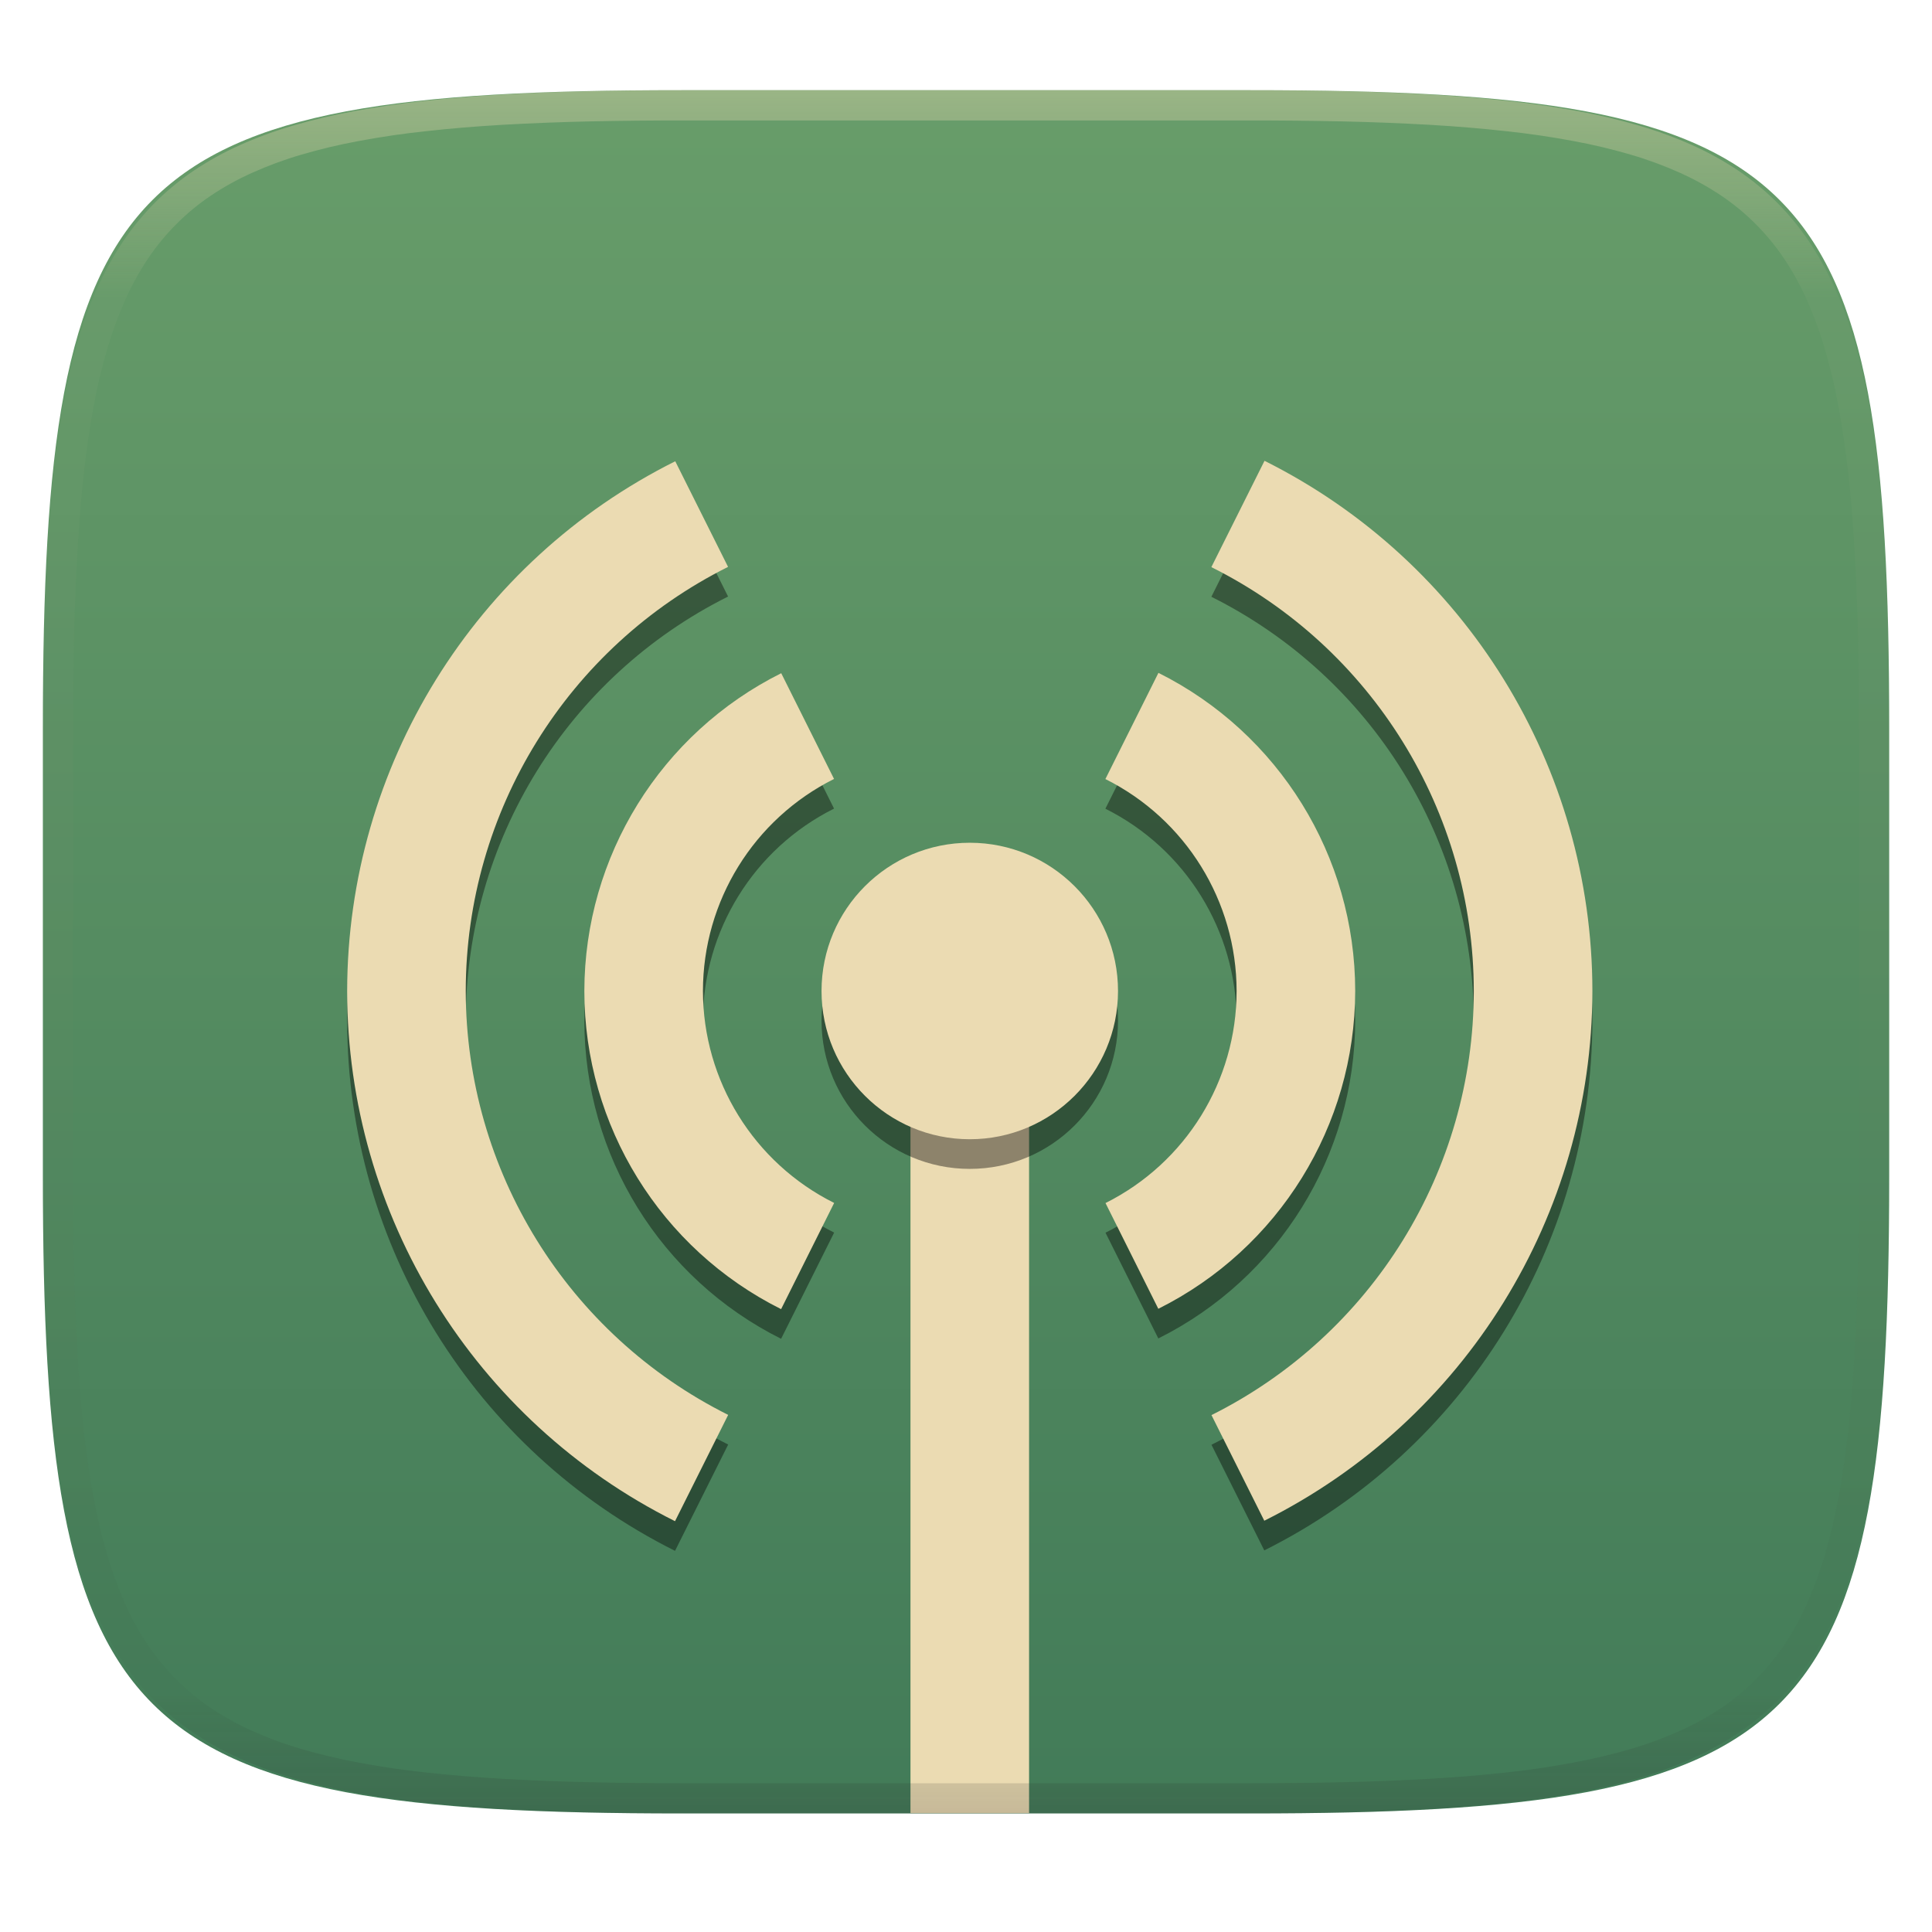
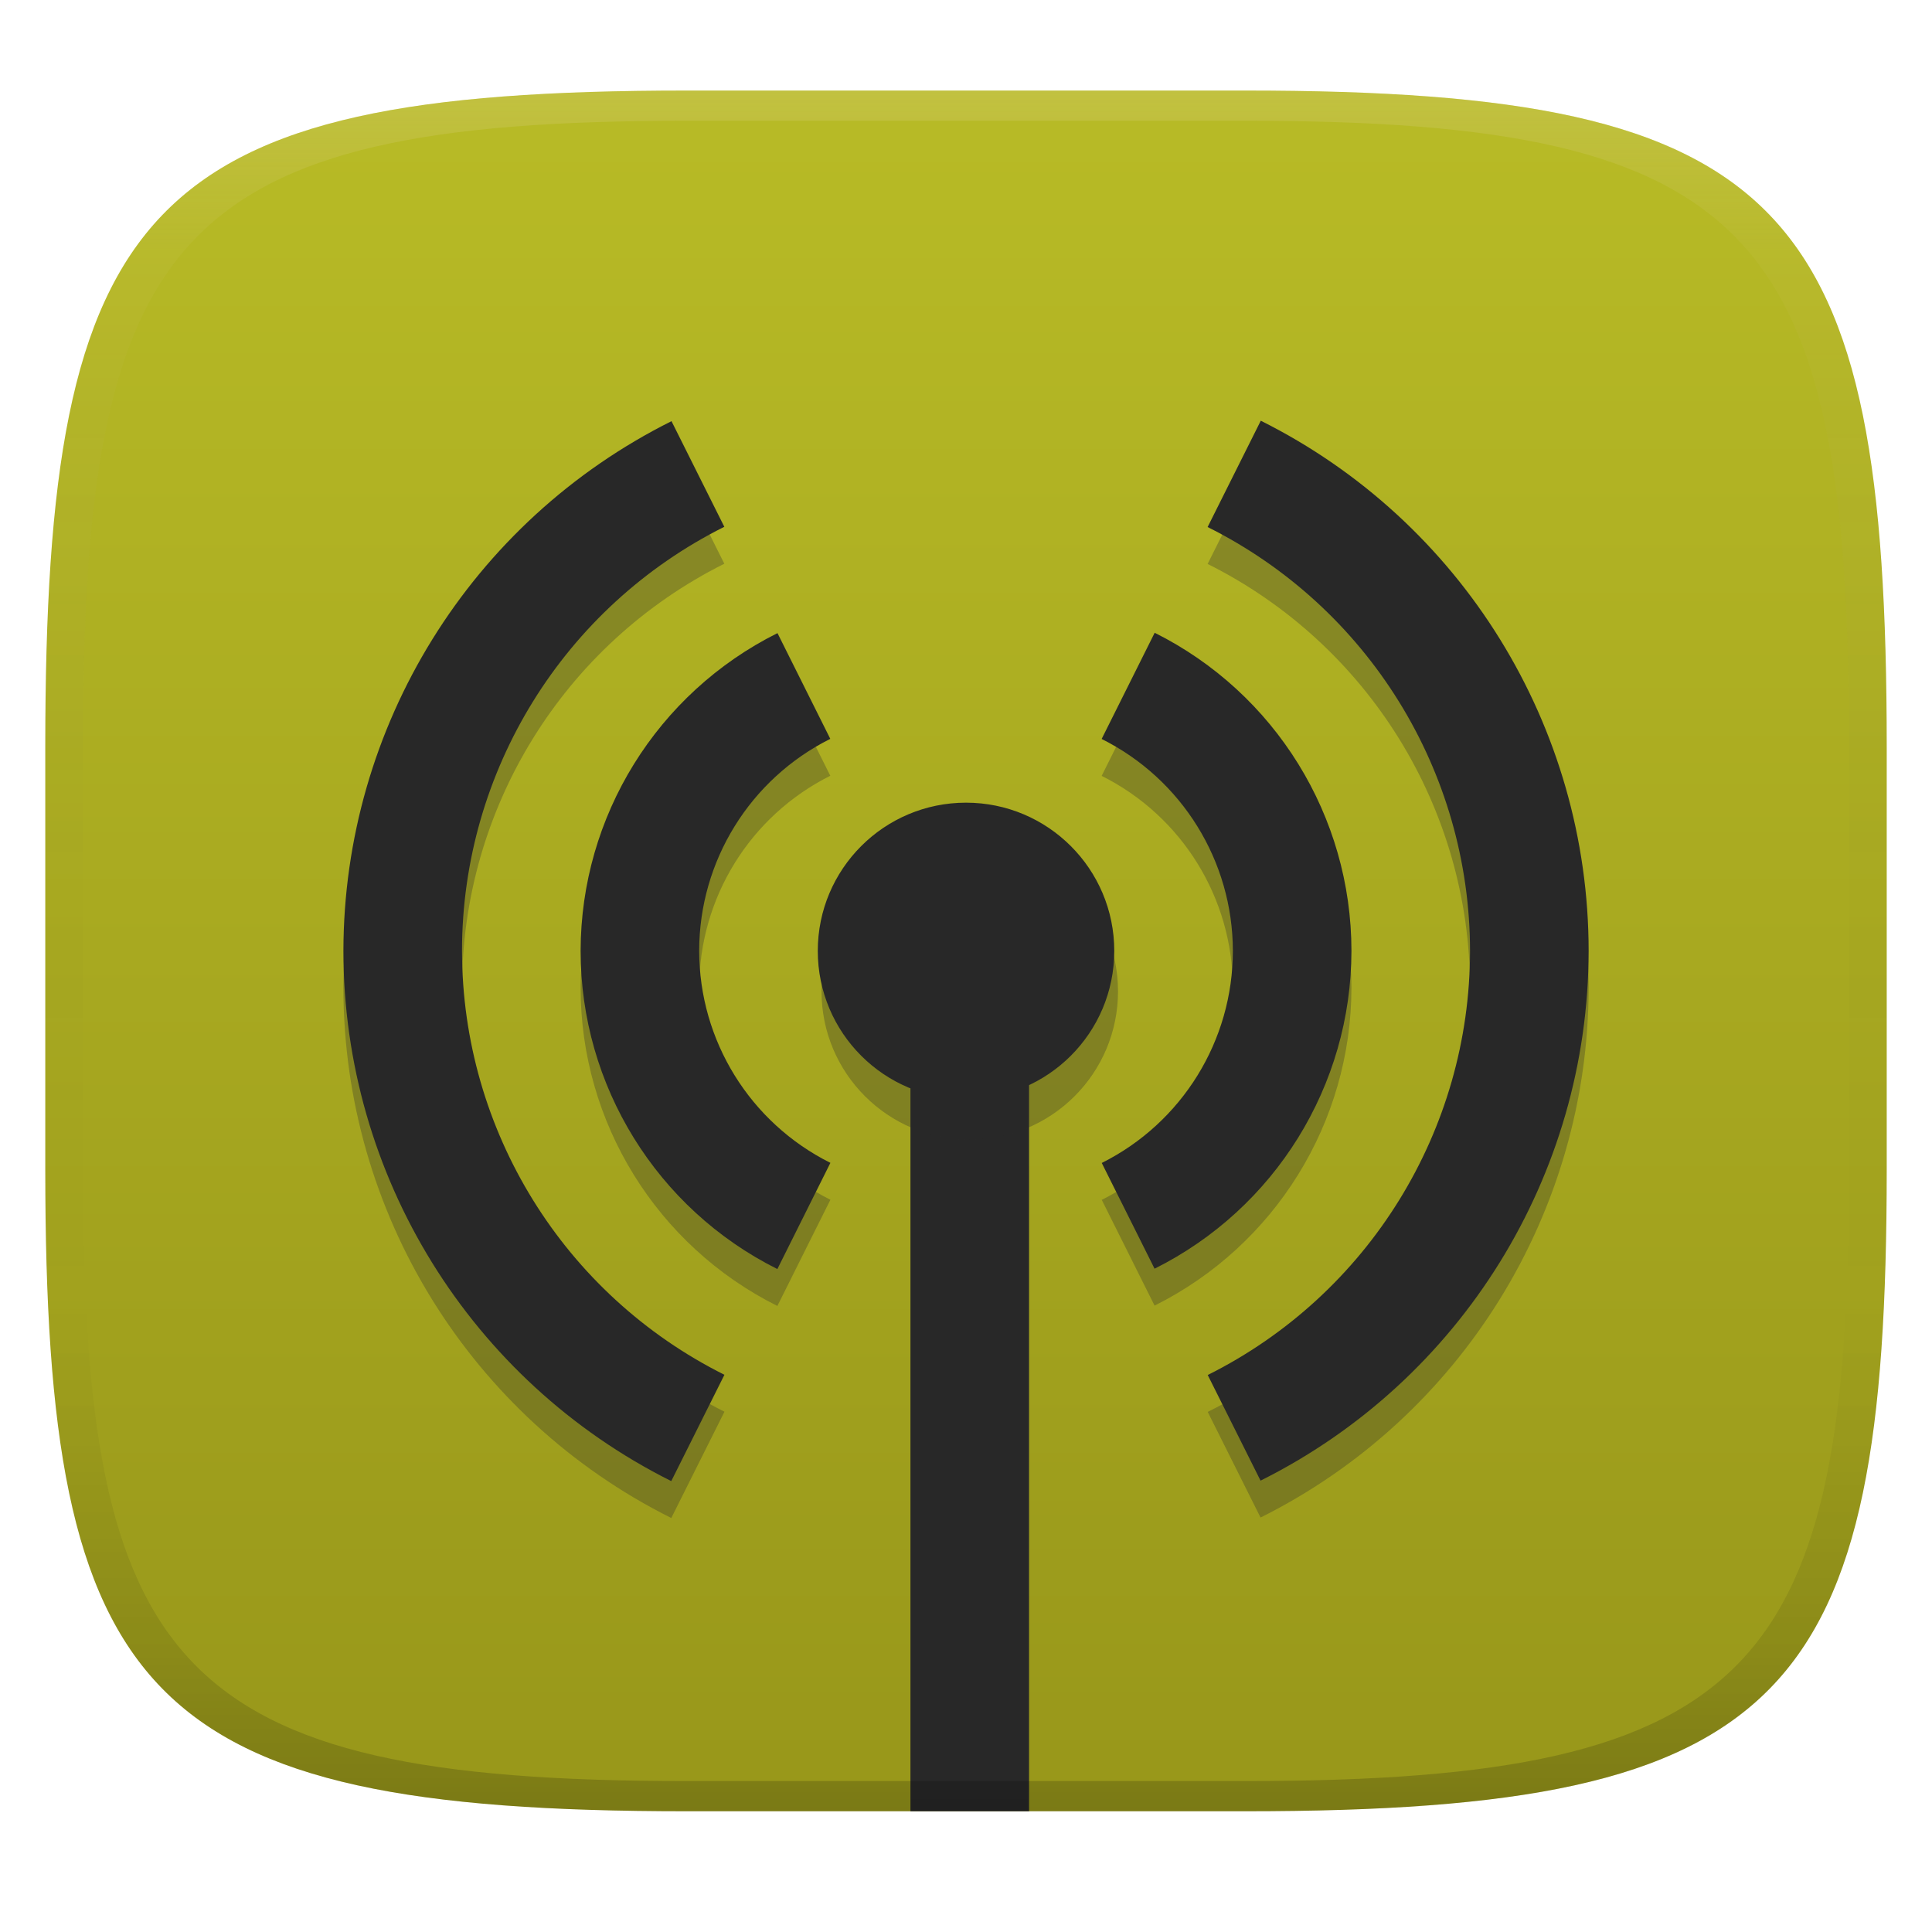
- <svg xmlns="http://www.w3.org/2000/svg" style="isolation:isolate" width="256" height="256" viewBox="0 0 256 256">
-   <g filter="url(#28sj1tZb0lMNTyOoLyZZbj8UbgPe0TWF)">
-     <linearGradient id="_lgradient_18" x1=".5" x2=".5" y1="1" y2="0" gradientTransform="matrix(244.648,0,0,228.338,5.68,11.95)" gradientUnits="userSpaceOnUse">
-       <stop offset="0%" style="stop-color:#427b58" />
-       <stop offset="100%" style="stop-color:#689d6a" />
+ <svg xmlns="http://www.w3.org/2000/svg" width="256" height="256" version="1.1">
+   <defs>
+     <linearGradient id="linearGradient31" x1=".5" x2=".5" y2="1" gradientTransform="matrix(244,0,0,228,5.986,12)" gradientUnits="userSpaceOnUse">
+       <stop stop-color="#ebdbb2" stop-opacity=".2" offset="0" />
+       <stop stop-color="#ebdbb2" stop-opacity=".05" offset=".1" />
+       <stop stop-opacity="0" offset=".704" />
+       <stop stop-opacity=".1" offset=".897" />
+       <stop stop-opacity=".2" offset="1" />
    </linearGradient>
-     <path fill="url(#_lgradient_18)" d="M 165.689 11.95 C 239.745 11.95 250.328 22.507 250.328 96.494 L 250.328 155.745 C 250.328 229.731 239.745 240.288 165.689 240.288 L 90.319 240.288 C 16.264 240.288 5.68 229.731 5.68 155.745 L 5.68 96.494 C 5.68 22.507 16.264 11.95 90.319 11.95 L 165.689 11.95 Z" />
-   </g>
-   <g>
-     <path fill="#ebdbb2" d="M 120.643 139.17 L 120.643 240.25 L 136.357 240.25 L 136.357 139.17 L 120.643 139.17 Z" />
-     <g opacity=".4" filter="url(#y5esZwhlw62INJy44BYlUdPvwJSdTcHO)">
-       <circle cx="128.5" cy="135.241" r="19.643" vector-effect="non-scaling-stroke" />
-     </g>
-     <circle fill="#ebdbb2" cx="128.5" cy="131.312" r="19.643" vector-effect="non-scaling-stroke" />
-     <g opacity=".4" filter="url(#88mZCQTF3i0GGlmVMgtt63mJZApeCEtH)">
-       <path d="M 167.556 64.988 L 160.512 79.076 C 181.8 89.707 195.26 111.447 195.286 135.242 C 195.274 159.044 181.819 180.799 160.527 191.439 L 167.525 205.434 C 194.133 192.15 210.96 164.982 211 135.242 C 210.989 105.487 194.171 78.291 167.556 64.988 L 167.556 64.988 Z M 89.475 65.049 C 62.867 78.333 46.04 105.502 46 135.242 C 46.011 164.997 62.829 192.193 89.444 205.496 L 96.488 191.408 C 75.2 180.777 61.74 159.037 61.714 135.242 C 61.726 111.439 75.181 89.685 96.473 79.045 L 89.475 65.049 Z M 153.499 93.086 L 146.47 107.159 C 157.114 112.474 163.844 123.344 163.857 135.242 C 163.853 147.141 157.128 158.018 146.485 163.34 L 153.483 177.351 C 169.447 169.383 179.545 153.084 179.571 135.242 C 179.565 117.386 169.471 101.067 153.499 93.086 L 153.499 93.086 Z M 103.517 93.132 C 87.553 101.101 77.455 117.399 77.429 135.242 C 77.435 153.097 87.529 169.417 103.501 177.397 L 110.53 163.325 C 99.886 158.009 93.156 147.139 93.143 135.242 C 93.147 123.342 99.872 112.466 110.515 107.143 L 103.517 93.132 Z" />
-     </g>
-     <path fill="#ebdbb2" d="M 167.556 61.059 L 160.512 75.146 C 181.8 85.777 195.26 107.518 195.286 131.312 C 195.274 155.115 181.819 176.869 160.527 187.509 L 167.525 201.505 C 194.133 188.221 210.96 161.052 211 131.312 C 210.989 101.557 194.171 74.361 167.556 61.059 L 167.556 61.059 Z M 89.475 61.12 C 62.867 74.404 46.04 101.573 46 131.312 C 46.011 161.068 62.829 188.264 89.444 201.566 L 96.488 187.479 C 75.2 176.848 61.74 155.107 61.714 131.312 C 61.726 107.51 75.181 85.756 96.473 75.116 L 89.475 61.12 Z M 153.499 89.157 L 146.47 103.229 C 157.114 108.545 163.844 119.415 163.857 131.312 C 163.853 143.212 157.128 154.089 146.485 159.411 L 153.483 173.422 C 169.447 165.453 179.545 149.155 179.571 131.312 C 179.565 113.457 169.471 97.137 153.499 89.157 L 153.499 89.157 Z M 103.517 89.203 C 87.553 97.172 77.455 113.47 77.429 131.312 C 77.435 149.168 87.529 165.488 103.501 173.468 L 110.53 159.396 C 99.886 154.08 93.156 143.21 93.143 131.312 C 93.147 119.413 99.872 108.536 110.515 103.214 L 103.517 89.203 Z" />
-   </g>
-   <g opacity=".4">
-     <linearGradient id="_lgradient_19" x1=".517" x2=".517" y1="0" y2="1" gradientTransform="matrix(244.65,0,0,228.34,5.68,11.95)" gradientUnits="userSpaceOnUse">
-       <stop offset="0%" style="stop-color:#ebdbb2" />
-       <stop offset="12.5%" stop-opacity=".098" style="stop-color:#ebdbb2" />
-       <stop offset="92.5%" stop-opacity=".098" style="stop-color:#282828" />
-       <stop offset="100%" stop-opacity=".498" style="stop-color:#282828" />
+     <linearGradient id="linearGradient6" x1="140" x2="140" y1="12" y2="240" gradientUnits="userSpaceOnUse">
+       <stop stop-color="#b8bb26" offset="0" />
+       <stop stop-color="#98971a" offset="1" />
    </linearGradient>
-     <path fill="url(#_lgradient_19)" fill-rule="evenodd" d="M 165.068 11.951 C 169.396 11.941 173.724 11.991 178.052 12.089 C 181.927 12.167 185.803 12.315 189.678 12.541 C 193.131 12.737 196.583 13.022 200.026 13.395 C 203.085 13.73 206.144 14.181 209.174 14.741 C 211.889 15.243 214.574 15.881 217.22 16.657 C 219.62 17.355 221.971 18.219 224.243 19.241 C 226.358 20.184 228.384 21.304 230.302 22.591 C 232.142 23.829 233.863 25.244 235.437 26.806 C 237.001 28.378 238.417 30.088 239.656 31.925 C 240.945 33.841 242.066 35.865 243.02 37.967 C 244.043 40.247 244.909 42.585 245.617 44.972 C 246.394 47.615 247.034 50.297 247.535 53.009 C 248.096 56.035 248.548 59.081 248.883 62.136 C 249.257 65.575 249.542 69.014 249.739 72.462 C 249.965 76.323 250.112 80.194 250.201 84.055 C 250.289 88.378 250.339 92.701 250.329 97.014 L 250.329 155.226 C 250.339 159.549 250.289 163.862 250.201 168.185 C 250.112 172.056 249.965 175.917 249.739 179.778 C 249.542 183.226 249.257 186.675 248.883 190.104 C 248.548 193.159 248.096 196.215 247.535 199.241 C 247.034 201.943 246.394 204.625 245.617 207.268 C 244.909 209.655 244.043 212.003 243.02 214.273 C 242.066 216.385 240.945 218.399 239.656 220.315 C 238.417 222.152 237.001 223.872 235.437 225.434 C 233.863 226.996 232.142 228.411 230.302 229.649 C 228.384 230.936 226.358 232.056 224.243 232.999 C 221.971 234.021 219.62 234.885 217.22 235.593 C 214.574 236.369 211.889 237.007 209.174 237.499 C 206.144 238.068 203.085 238.51 200.026 238.845 C 196.583 239.218 193.131 239.503 189.678 239.699 C 185.803 239.925 181.927 240.073 178.052 240.161 C 173.724 240.249 169.396 240.299 165.068 240.289 L 90.942 240.289 C 86.614 240.299 82.286 240.249 77.958 240.161 C 74.083 240.073 70.207 239.925 66.332 239.699 C 62.879 239.503 59.427 239.218 55.984 238.845 C 52.925 238.51 49.866 238.068 46.836 237.499 C 44.121 237.007 41.436 236.369 38.79 235.593 C 36.39 234.885 34.039 234.021 31.767 232.999 C 29.652 232.056 27.626 230.936 25.708 229.649 C 23.868 228.411 22.147 226.996 20.573 225.434 C 19.009 223.872 17.593 222.152 16.354 220.315 C 15.065 218.399 13.944 216.385 12.99 214.273 C 11.967 212.003 11.101 209.655 10.393 207.268 C 9.616 204.625 8.976 201.943 8.475 199.241 C 7.914 196.215 7.462 193.159 7.127 190.104 C 6.753 186.675 6.468 183.226 6.271 179.778 C 6.045 175.917 5.898 172.056 5.809 168.185 C 5.721 163.862 5.671 159.549 5.681 155.226 L 5.681 97.014 C 5.671 92.701 5.721 88.378 5.809 84.055 C 5.898 80.194 6.045 76.323 6.271 72.462 C 6.468 69.014 6.753 65.575 7.127 62.136 C 7.462 59.081 7.914 56.035 8.475 53.009 C 8.976 50.297 9.616 47.615 10.393 44.972 C 11.101 42.585 11.967 40.247 12.99 37.967 C 13.944 35.865 15.065 33.841 16.354 31.925 C 17.593 30.088 19.009 28.378 20.573 26.806 C 22.147 25.244 23.868 23.829 25.708 22.591 C 27.626 21.304 29.652 20.184 31.767 19.241 C 34.039 18.219 36.39 17.355 38.79 16.657 C 41.436 15.881 44.121 15.243 46.836 14.741 C 49.866 14.181 52.925 13.73 55.984 13.395 C 59.427 13.022 62.879 12.737 66.332 12.541 C 70.207 12.315 74.083 12.167 77.958 12.089 C 82.286 11.991 86.614 11.941 90.942 11.951 L 165.068 11.951 Z M 165.078 15.96 C 169.376 15.95 173.675 15.999 177.973 16.087 C 181.8 16.176 185.626 16.323 189.452 16.539 C 192.836 16.736 196.219 17.011 199.583 17.384 C 202.554 17.699 205.515 18.131 208.446 18.681 C 211.023 19.153 213.58 19.762 216.099 20.499 C 218.322 21.147 220.495 21.953 222.6 22.896 C 224.509 23.751 226.338 24.763 228.069 25.922 C 229.692 27.013 231.207 28.26 232.594 29.646 C 233.981 31.031 235.23 32.544 236.332 34.165 C 237.492 35.894 238.506 37.712 239.361 39.608 C 240.306 41.72 241.112 43.892 241.761 46.102 C 242.509 48.617 243.109 51.162 243.591 53.736 C 244.132 56.664 244.565 59.611 244.889 62.578 C 245.263 65.938 245.539 69.308 245.735 72.688 C 245.952 76.51 246.109 80.322 246.188 84.144 C 246.276 88.437 246.325 92.721 246.325 97.014 C 246.325 97.014 246.325 97.014 246.325 97.014 L 246.325 155.226 C 246.325 155.226 246.325 155.226 246.325 155.226 C 246.325 159.519 246.276 163.803 246.188 168.096 C 246.109 171.918 245.952 175.74 245.735 179.552 C 245.539 182.932 245.263 186.302 244.889 189.672 C 244.565 192.629 244.132 195.576 243.591 198.504 C 243.109 201.078 242.509 203.623 241.761 206.138 C 241.112 208.358 240.306 210.52 239.361 212.632 C 238.506 214.528 237.492 216.356 236.332 218.075 C 235.23 219.706 233.981 221.219 232.594 222.604 C 231.207 223.98 229.692 225.227 228.069 226.318 C 226.338 227.477 224.509 228.489 222.6 229.344 C 220.495 230.297 218.322 231.093 216.099 231.741 C 213.58 232.478 211.023 233.087 208.446 233.559 C 205.515 234.109 202.554 234.541 199.583 234.865 C 196.219 235.229 192.836 235.514 189.452 235.701 C 185.626 235.917 181.8 236.074 177.973 236.153 C 173.675 236.251 169.376 236.29 165.078 236.29 C 165.078 236.29 165.078 236.29 165.068 236.29 L 90.942 236.29 C 90.932 236.29 90.932 236.29 90.932 236.29 C 86.634 236.29 82.335 236.251 78.037 236.153 C 74.21 236.074 70.384 235.917 66.558 235.701 C 63.174 235.514 59.791 235.229 56.427 234.865 C 53.456 234.541 50.495 234.109 47.564 233.559 C 44.987 233.087 42.43 232.478 39.911 231.741 C 37.688 231.093 35.515 230.297 33.41 229.344 C 31.501 228.489 29.672 227.477 27.941 226.318 C 26.318 225.227 24.803 223.98 23.416 222.604 C 22.029 221.219 20.78 219.706 19.678 218.075 C 18.518 216.356 17.504 214.528 16.649 212.632 C 15.704 210.52 14.898 208.358 14.249 206.138 C 13.501 203.623 12.901 201.078 12.419 198.504 C 11.878 195.576 11.445 192.629 11.121 189.672 C 10.747 186.302 10.472 182.932 10.275 179.552 C 10.058 175.74 9.901 171.918 9.822 168.096 C 9.734 163.803 9.685 159.519 9.685 155.226 C 9.685 155.226 9.685 155.226 9.685 155.226 L 9.685 97.014 C 9.685 97.014 9.685 97.014 9.685 97.014 C 9.685 92.721 9.734 88.437 9.822 84.144 C 9.901 80.322 10.058 76.51 10.275 72.688 C 10.472 69.308 10.747 65.938 11.121 62.578 C 11.445 59.611 11.878 56.664 12.419 53.736 C 12.901 51.162 13.501 48.617 14.249 46.102 C 14.898 43.892 15.704 41.72 16.649 39.608 C 17.504 37.712 18.518 35.894 19.678 34.165 C 20.78 32.544 22.029 31.031 23.416 29.646 C 24.803 28.26 26.318 27.013 27.941 25.922 C 29.672 24.763 31.501 23.751 33.41 22.896 C 35.515 21.953 37.688 21.147 39.911 20.499 C 42.43 19.762 44.987 19.153 47.564 18.681 C 50.495 18.131 53.456 17.699 56.427 17.384 C 59.791 17.011 63.174 16.736 66.558 16.539 C 70.384 16.323 74.21 16.176 78.037 16.087 C 82.335 15.999 86.634 15.95 90.932 15.96 C 90.932 15.96 90.932 15.96 90.942 15.96 L 165.068 15.96 C 165.078 15.96 165.078 15.96 165.078 15.96 Z" />
-   </g>
+   </defs>
+   <path d="m165 12c72 0 85 15 85 87v56c0 70-13 85-85 85h-74c-72 0-85-15-85-85v-56c0-72 13-87 85-87z" fill="url(#linearGradient6)" style="isolation:isolate" />
+   <path d="m120.64 137v103h15.714v-103z" fill="#282828" style="isolation:isolate" />
+   <path d="m167.06 60.637-7.044 14.088c21.288 10.631 34.748 32.371 34.774 56.166-0.012 23.802-13.467 45.557-34.759 56.197l6.998 13.995c26.608-13.284 43.435-40.452 43.475-70.192-0.011-29.755-16.829-56.951-43.444-70.254zm-78.081 0.061c-26.608 13.284-43.435 40.453-43.475 70.193 0.011 29.755 16.829 56.951 43.444 70.254l7.044-14.088c-21.288-10.631-34.748-32.371-34.774-56.166 0.012-23.803 13.467-45.557 34.759-56.197zm64.024 28.037-7.029 14.073c10.644 5.315 17.374 16.185 17.387 28.083-4e-3 11.899-6.729 22.776-17.372 28.098l6.998 14.011c15.964-7.968 26.062-24.267 26.088-42.109-6e-3 -17.856-10.1-34.175-26.072-42.156zm-49.982 0.046c-15.964 7.969-26.062 24.267-26.088 42.11 6e-3 17.855 10.1 34.175 26.072 42.155l7.029-14.072c-10.644-5.316-17.374-16.186-17.387-28.083 4e-3 -11.9 6.729-22.776 17.372-28.099z" fill="#282828" opacity=".3" style="isolation:isolate" />
+   <circle cx="128.5" cy="131.36" r="19.643" fill="#282828" opacity=".3" vector-effect="non-scaling-stroke" style="isolation:isolate" />
+   <path d="m167.06 55.746-7.045 14.088c21.288 10.631 34.747 32.372 34.773 56.166-0.012 23.803-13.466 45.557-34.758 56.197l6.998 13.996c26.608-13.284 43.435-40.453 43.475-70.193-0.011-29.755-16.828-56.952-43.443-70.254zm-78.082 0.061c-26.608 13.284-43.435 40.454-43.475 70.193 0.011 29.756 16.828 56.952 43.443 70.254l7.045-14.088c-21.288-10.631-34.747-32.371-34.773-56.166 0.012-23.802 13.466-45.557 34.758-56.197zm64.023 28.037-7.027 14.072c10.644 5.316 17.374 16.187 17.387 28.084-4e-3 11.9-6.73 22.776-17.373 28.098l6.998 14.012c15.964-7.969 26.062-24.266 26.088-42.109-6e-3 -17.855-10.1-34.176-26.072-42.156zm-49.98 0.047c-15.964 7.969-26.062 24.267-26.088 42.109 6e-3 17.856 10.1 34.176 26.072 42.156l7.027-14.072c-10.644-5.316-17.374-16.186-17.387-28.084 4e-3 -11.899 6.73-22.776 17.373-28.098zm24.982 22.467c-10.848 2.3e-4 -19.642 8.794-19.643 19.643 2.3e-4 10.848 8.794 19.642 19.643 19.643 10.848-2.3e-4 19.642-8.794 19.643-19.643-2.3e-4 -10.848-8.794-19.642-19.643-19.643z" fill="#282828" style="isolation:isolate" />
+   <path d="m91 12c-72 0-85 15-85 87v56c0 70 13 85 85 85h74c72 0 85-15 85-85v-56c0-72-13-87-85-87zm0 4h74c68 0 80 15 80 83v56c0 66-12 81-80 81h-74c-68 0-80-15-80-81v-56c0-68 12-83 80-83z" fill="url(#linearGradient31)" style="isolation:isolate" />
</svg>
